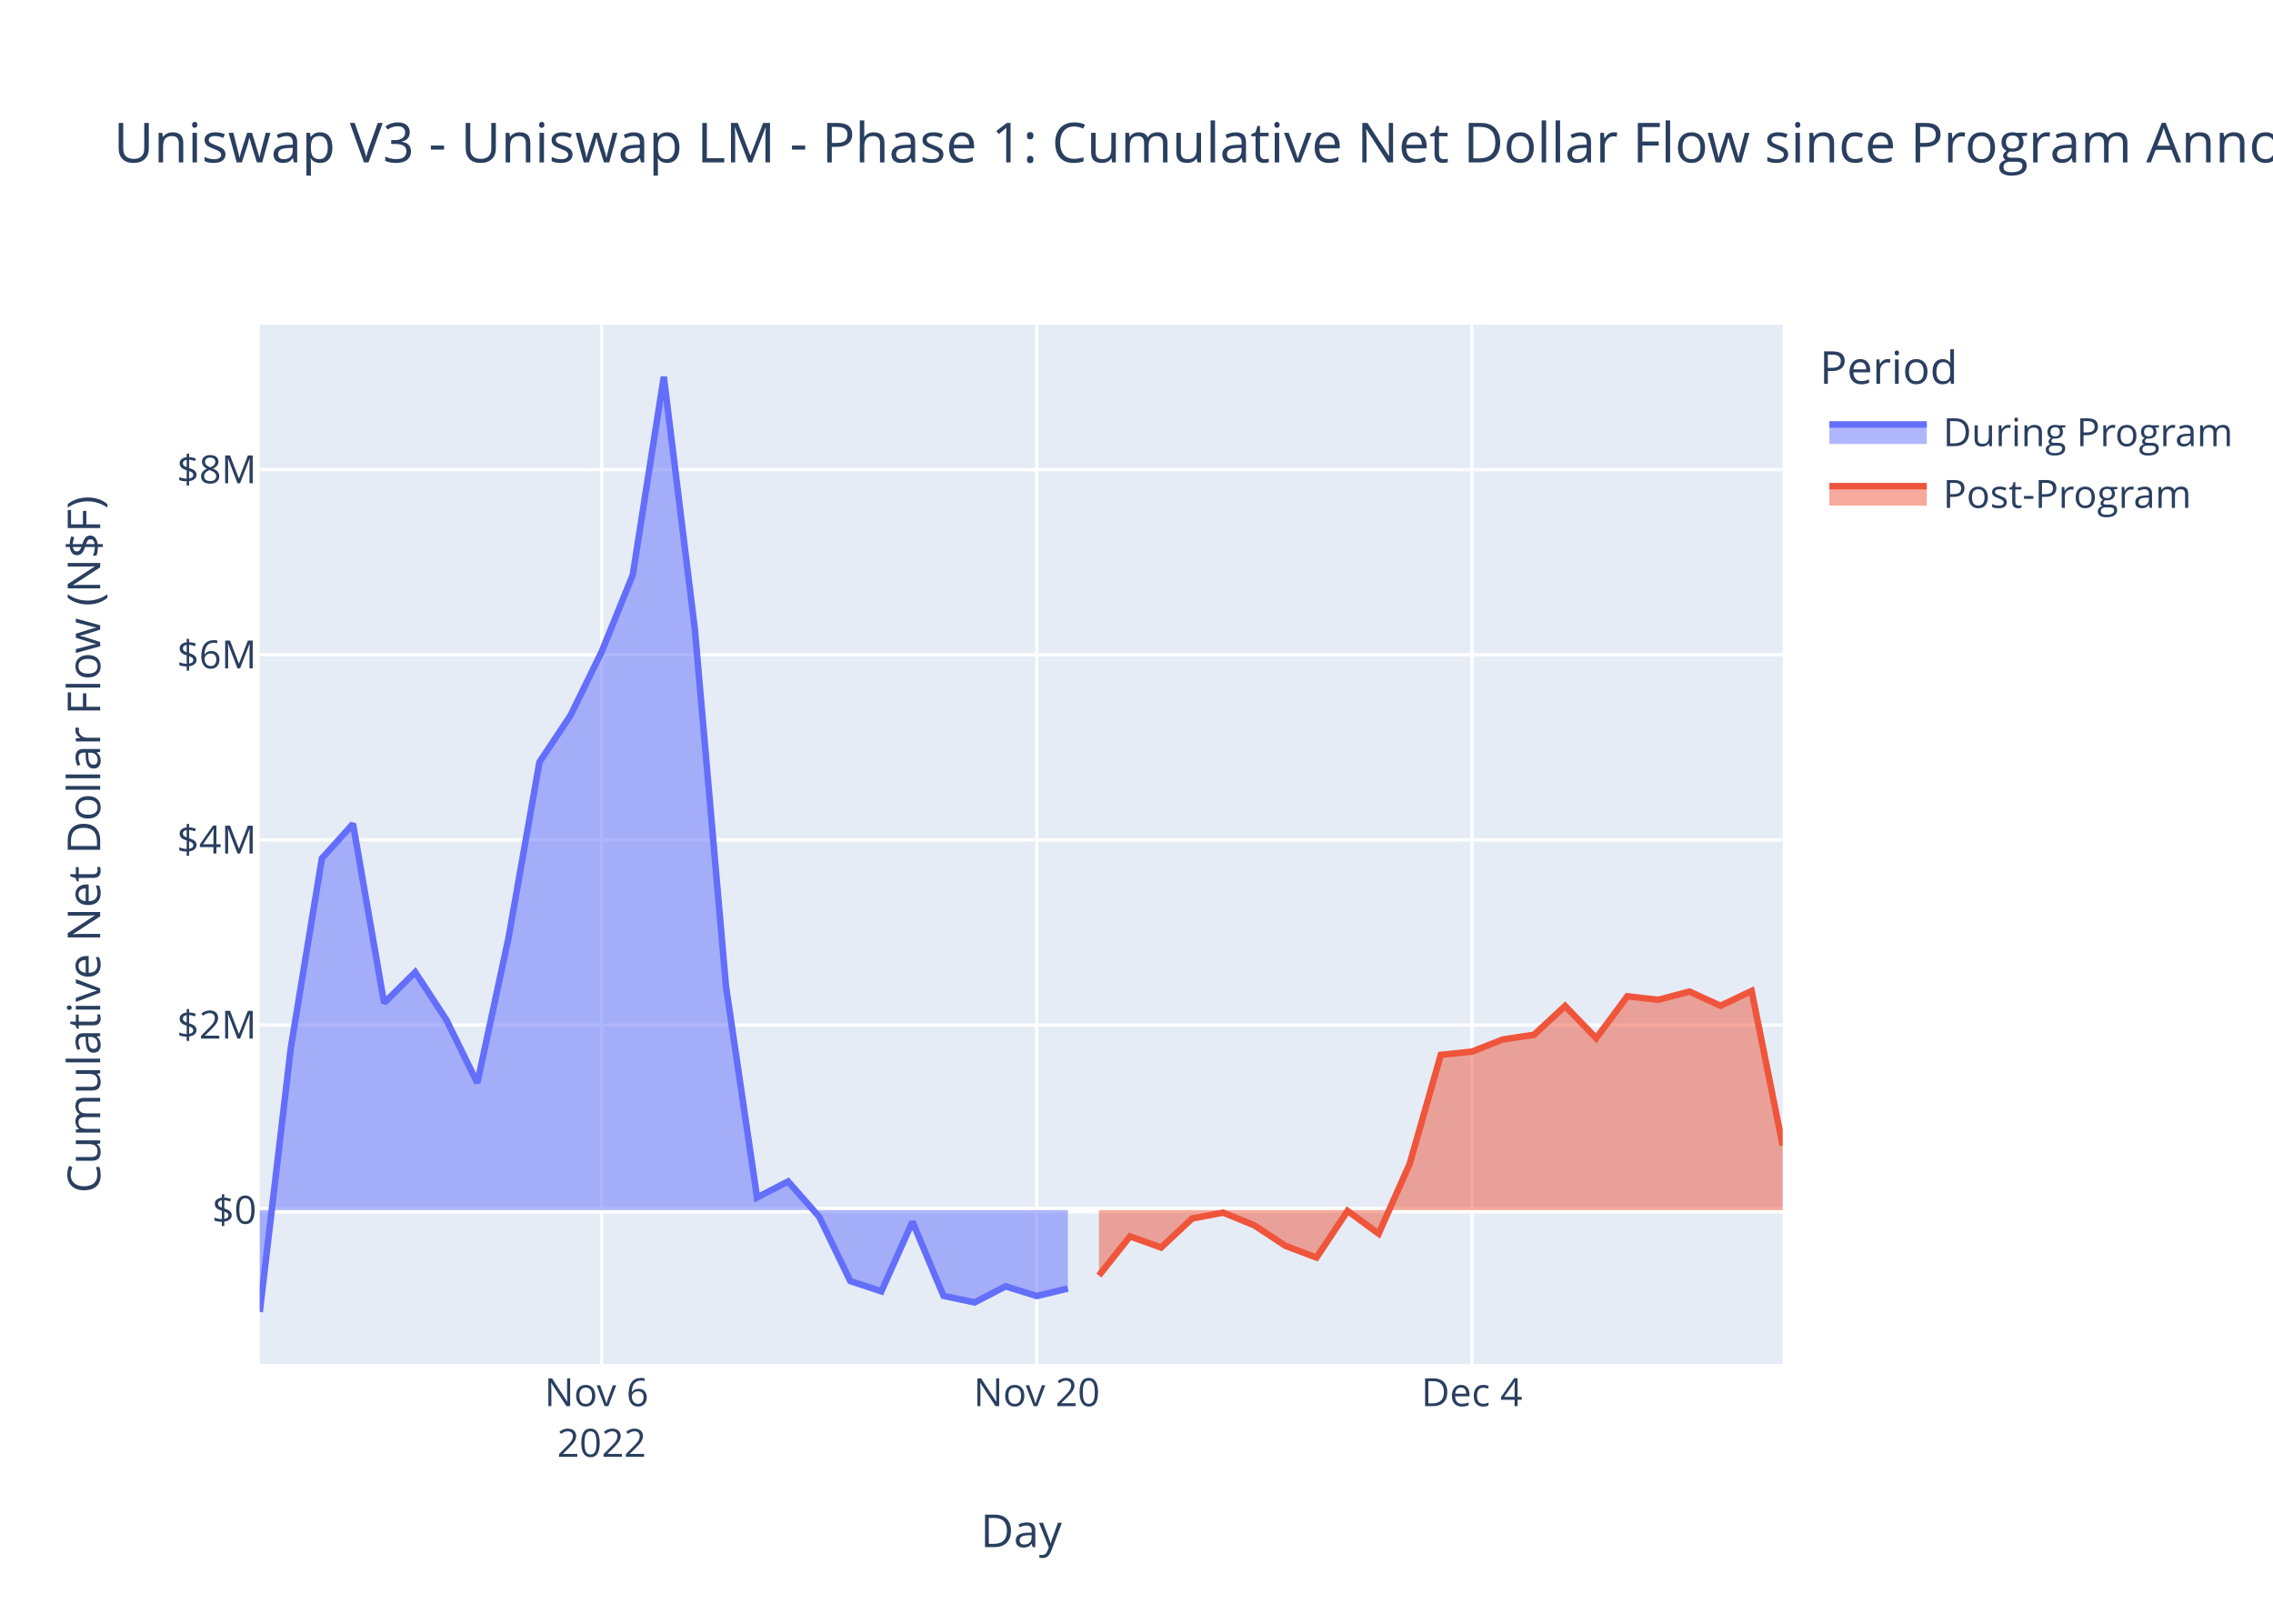
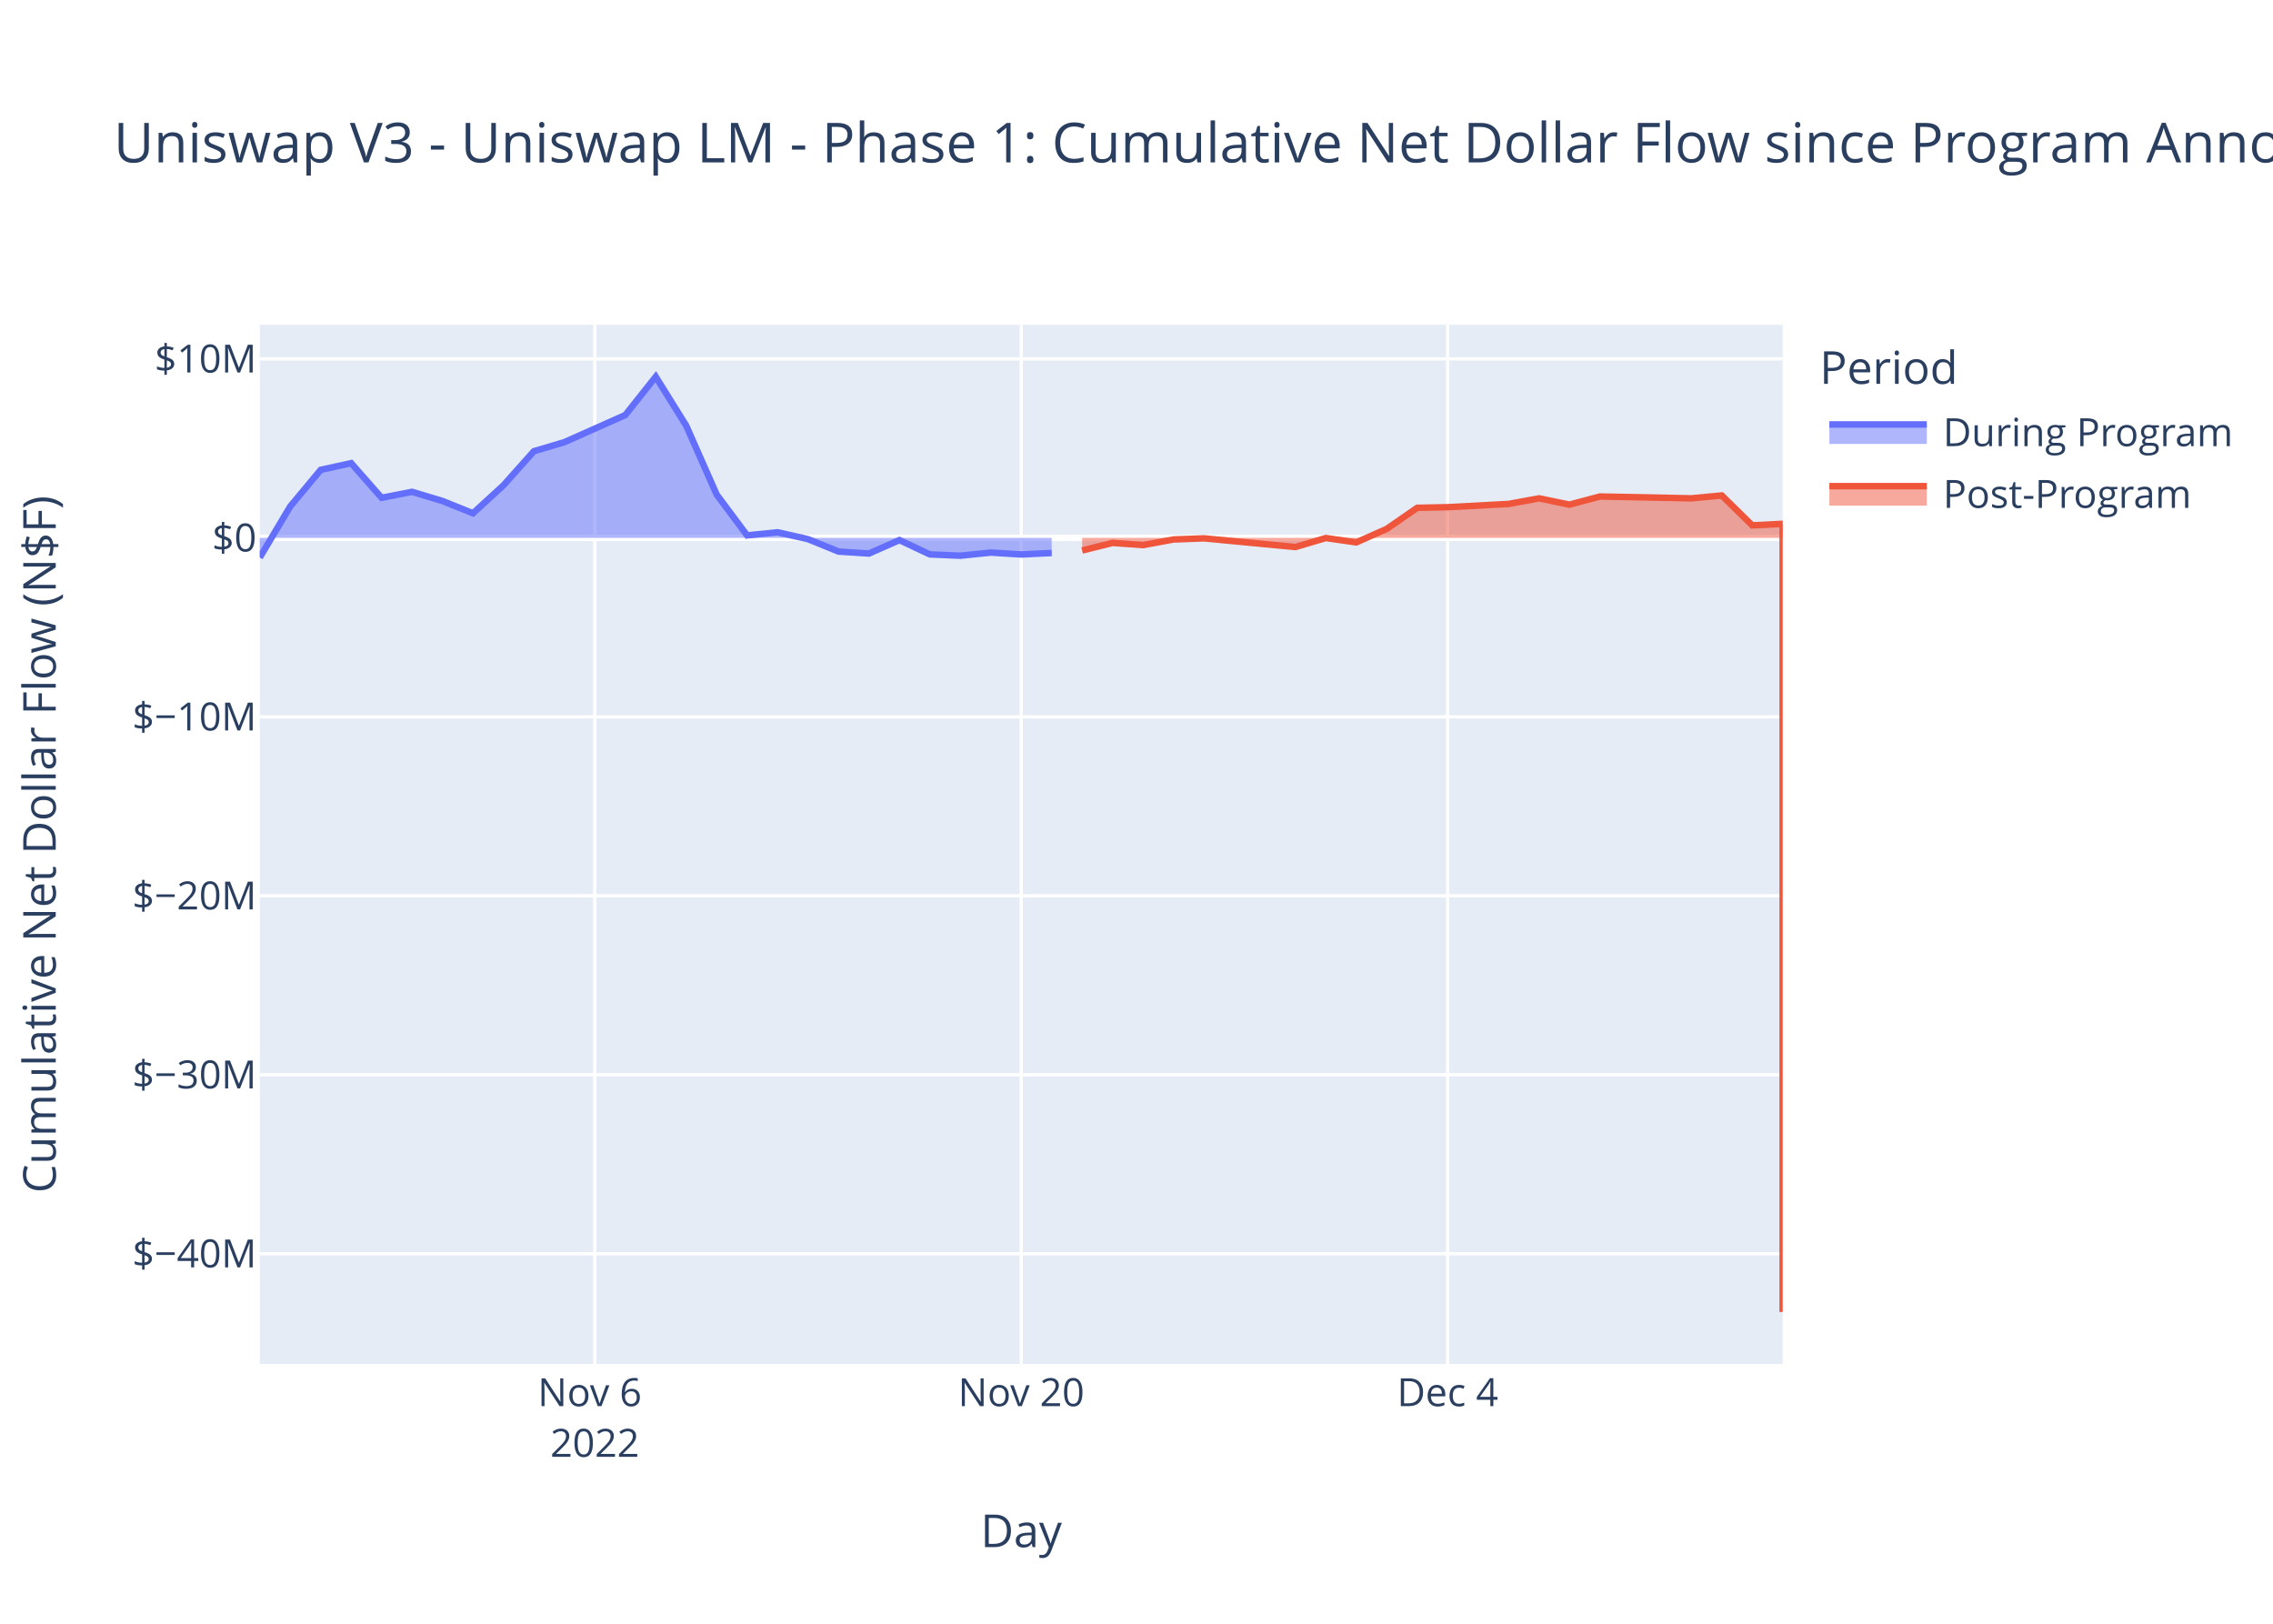
<svg xmlns="http://www.w3.org/2000/svg" class="main-svg" width="700" height="500" style="" viewBox="0 0 700 500">
  <rect x="0" y="0" width="700" height="500" style="fill: rgb(255, 255, 255); fill-opacity: 1;" />
-   <defs id="defs-bbe477">
+   <defs id="defs-c0480b">
    <g class="clips">
-       <clipPath id="clipbbe477xyplot" class="plotclip">
+       <clipPath id="clipc0480bxyplot" class="plotclip">
        <rect width="469" height="320" />
      </clipPath>
-       <clipPath class="axesclip" id="clipbbe477x">
+       <clipPath class="axesclip" id="clipc0480bx">
        <rect x="80" y="0" width="469" height="500" />
      </clipPath>
-       <clipPath class="axesclip" id="clipbbe477y">
+       <clipPath class="axesclip" id="clipc0480by">
        <rect x="0" y="100" width="700" height="320" />
      </clipPath>
-       <clipPath class="axesclip" id="clipbbe477xy">
+       <clipPath class="axesclip" id="clipc0480bxy">
        <rect x="80" y="100" width="469" height="320" />
      </clipPath>
    </g>
    <g class="gradients" />
    <g class="patterns" />
  </defs>
  <g class="bglayer">
    <rect class="bg" x="80" y="100" width="469" height="320" style="fill: rgb(229, 236, 246); fill-opacity: 1; stroke-width: 0;" />
  </g>
  <g class="layer-below">
    <g class="imagelayer" />
    <g class="shapelayer" />
  </g>
  <g class="cartesianlayer">
    <g class="subplot xy">
      <g class="layer-subplot">
        <g class="shapelayer" />
        <g class="imagelayer" />
      </g>
      <g class="minor-gridlayer">
        <g class="x" />
        <g class="y" />
      </g>
      <g class="gridlayer">
        <g class="x">
-           <path class="xgrid crisp" transform="translate(185.29,0)" d="M0,100v320" style="stroke: rgb(255, 255, 255); stroke-opacity: 1; stroke-width: 1px;" />
-           <path class="xgrid crisp" transform="translate(319.29,0)" d="M0,100v320" style="stroke: rgb(255, 255, 255); stroke-opacity: 1; stroke-width: 1px;" />
-           <path class="xgrid crisp" transform="translate(453.29,0)" d="M0,100v320" style="stroke: rgb(255, 255, 255); stroke-opacity: 1; stroke-width: 1px;" />
+           <path class="xgrid crisp" transform="translate(183.18,0)" d="M0,100v320" style="stroke: rgb(255, 255, 255); stroke-opacity: 1; stroke-width: 1px;" />
+           <path class="xgrid crisp" transform="translate(314.5,0)" d="M0,100v320" style="stroke: rgb(255, 255, 255); stroke-opacity: 1; stroke-width: 1px;" />
+           <path class="xgrid crisp" transform="translate(445.82,0)" d="M0,100v320" style="stroke: rgb(255, 255, 255); stroke-opacity: 1; stroke-width: 1px;" />
        </g>
        <g class="y">
-           <path class="ygrid crisp" transform="translate(0,315.62)" d="M80,0h469" style="stroke: rgb(255, 255, 255); stroke-opacity: 1; stroke-width: 1px;" />
-           <path class="ygrid crisp" transform="translate(0,258.62)" d="M80,0h469" style="stroke: rgb(255, 255, 255); stroke-opacity: 1; stroke-width: 1px;" />
-           <path class="ygrid crisp" transform="translate(0,201.61)" d="M80,0h469" style="stroke: rgb(255, 255, 255); stroke-opacity: 1; stroke-width: 1px;" />
-           <path class="ygrid crisp" transform="translate(0,144.61)" d="M80,0h469" style="stroke: rgb(255, 255, 255); stroke-opacity: 1; stroke-width: 1px;" />
+           <path class="ygrid crisp" transform="translate(0,386.06)" d="M80,0h469" style="stroke: rgb(255, 255, 255); stroke-opacity: 1; stroke-width: 1px;" />
+           <path class="ygrid crisp" transform="translate(0,330.95)" d="M80,0h469" style="stroke: rgb(255, 255, 255); stroke-opacity: 1; stroke-width: 1px;" />
+           <path class="ygrid crisp" transform="translate(0,275.84)" d="M80,0h469" style="stroke: rgb(255, 255, 255); stroke-opacity: 1; stroke-width: 1px;" />
+           <path class="ygrid crisp" transform="translate(0,220.73)" d="M80,0h469" style="stroke: rgb(255, 255, 255); stroke-opacity: 1; stroke-width: 1px;" />
+           <path class="ygrid crisp" transform="translate(0,110.51)" d="M80,0h469" style="stroke: rgb(255, 255, 255); stroke-opacity: 1; stroke-width: 1px;" />
        </g>
      </g>
      <g class="zerolinelayer">
-         <path class="yzl zl crisp" transform="translate(0,372.63)" d="M80,0h469" style="stroke: rgb(255, 255, 255); stroke-opacity: 1; stroke-width: 2px;" />
+         <path class="yzl zl crisp" transform="translate(0,165.62)" d="M80,0h469" style="stroke: rgb(255, 255, 255); stroke-opacity: 1; stroke-width: 2px;" />
      </g>
      <path class="xlines-below" />
      <path class="ylines-below" />
      <g class="overlines-below" />
      <g class="xaxislayer-below" />
      <g class="yaxislayer-below" />
      <g class="overaxes-below" />
-       <g class="plot" transform="translate(80,100)" clip-path="url(#clipbbe477xyplot)">
+       <g class="plot" transform="translate(80,100)" clip-path="url(#clipc0480bxyplot)">
        <g class="scatterlayer mlayer">
-           <g class="trace scatter trace9a9163" style="stroke-miterlimit: 2;">
+           <g class="trace scatter tracea8cdcf" style="stroke-miterlimit: 2;">
            <g class="fills">
              <g>
-                 <path class="js-fill" d="M248.86,272.63L0,272.63L0,304L9.57,222.58L19.14,164.31L28.71,153.7L38.29,208.83L47.86,199.36L57.43,213.97L67,233.46L76.57,188.97L86.14,134.66L95.71,120.28L105.29,100.68L114.86,77.07L124.43,16L134,93.89L143.57,203.67L153.14,268.73L162.71,263.8L172.29,274.71L181.86,294.48L191.43,297.64L201,276.23L210.57,299.04L220.14,301.06L229.71,296.1L239.29,299.09L248.86,296.78" style="fill: rgb(99, 110, 250); fill-opacity: 0.5; stroke-width: 0;" />
+                 <path class="js-fill" d="M243.88,65.62L0,65.62L0,71.68L9.38,55.94L18.76,44.68L28.14,42.62L37.52,53.28L46.9,51.45L56.28,54.28L65.66,58.05L75.04,49.44L84.42,38.94L93.8,36.16L112.56,27.81L121.94,16L131.32,31.06L140.7,52.29L150.08,64.86L159.46,63.91L168.84,66.02L178.22,69.84L187.6,70.45L196.98,66.31L206.36,70.72L215.74,71.12L225.12,70.16L234.5,70.74L243.88,70.29" style="fill: rgb(99, 110, 250); fill-opacity: 0.5; stroke-width: 0;" />
              </g>
            </g>
            <g class="errorbars" />
            <g class="lines">
-               <path class="js-line" d="M0,304L9.57,222.58L19.14,164.31L28.71,153.7L38.29,208.83L47.86,199.36L57.43,213.97L67,233.46L76.57,188.97L86.14,134.66L95.71,120.28L105.29,100.68L114.86,77.07L124.43,16L134,93.89L143.57,203.67L153.14,268.73L162.71,263.8L172.29,274.71L181.86,294.48L191.43,297.64L201,276.23L210.57,299.04L220.14,301.06L229.71,296.1L239.29,299.09L248.86,296.78" style="vector-effect: non-scaling-stroke; fill: none; stroke: rgb(99, 110, 250); stroke-opacity: 1; stroke-width: 2px; opacity: 1;" />
+               <path class="js-line" d="M0,71.68L9.38,55.94L18.76,44.68L28.14,42.62L37.52,53.28L46.9,51.45L56.28,54.28L65.66,58.05L75.04,49.44L84.42,38.94L93.8,36.16L112.56,27.81L121.94,16L131.32,31.06L140.7,52.29L150.08,64.86L159.46,63.91L168.84,66.02L178.22,69.84L187.6,70.45L196.98,66.31L206.36,70.72L215.74,71.12L225.12,70.16L234.5,70.74L243.88,70.29" style="vector-effect: non-scaling-stroke; fill: none; stroke: rgb(99, 110, 250); stroke-opacity: 1; stroke-width: 2px; opacity: 1;" />
            </g>
            <g class="points" />
            <g class="text" />
          </g>
-           <g class="trace scatter trace31580f" style="stroke-miterlimit: 2;">
+           <g class="trace scatter tracee3730f" style="stroke-miterlimit: 2;">
            <g class="fills">
              <g>
-                 <path class="js-fill" d="M469,272.63L258.43,272.63L258.43,292.77L268,280.71L277.57,284.15L287.14,275.2L296.71,273.41L306.29,277.32L315.86,283.63L325.43,287.25L335,272.88L344.57,279.89L354.14,258.36L363.71,224.82L373.29,223.83L382.86,220.07L392.43,218.64L402,209.76L411.57,219.71L421.14,206.8L430.71,207.86L440.29,205.33L449.86,209.7L459.43,205.16L469,252.74" style="fill: rgb(239, 85, 59); fill-opacity: 0.5; stroke-width: 0;" />
+                 <path class="js-fill" d="M469,65.62L253.26,65.62L253.26,69.51L262.64,67.18L272.02,67.85L281.4,66.12L290.78,65.77L318.92,68.45L328.3,65.67L337.68,67.02L347.06,62.86L356.44,56.37L365.82,56.18L384.58,55.18L393.96,53.46L403.34,55.39L412.72,52.89L440.86,53.45L450.24,52.57L459.62,61.77L469,61.3L469,304" style="fill: rgb(239, 85, 59); fill-opacity: 0.5; stroke-width: 0;" />
              </g>
            </g>
            <g class="errorbars" />
            <g class="lines">
-               <path class="js-line" d="M258.43,292.77L268,280.71L277.57,284.15L287.14,275.2L296.71,273.41L306.29,277.32L315.86,283.63L325.43,287.25L335,272.88L344.57,279.89L354.14,258.36L363.71,224.82L373.29,223.83L382.86,220.07L392.43,218.64L402,209.76L411.57,219.71L421.14,206.8L430.71,207.86L440.29,205.33L449.86,209.7L459.43,205.16L469,252.74" style="vector-effect: non-scaling-stroke; fill: none; stroke: rgb(239, 85, 59); stroke-opacity: 1; stroke-width: 2px; opacity: 1;" />
+               <path class="js-line" d="M253.26,69.51L262.64,67.18L272.02,67.85L281.4,66.12L290.78,65.77L318.92,68.45L328.3,65.67L337.68,67.02L347.06,62.86L356.44,56.37L365.82,56.18L384.58,55.18L393.96,53.46L403.34,55.39L412.72,52.89L440.86,53.45L450.24,52.57L459.62,61.77L469,61.3L469,304" style="vector-effect: non-scaling-stroke; fill: none; stroke: rgb(239, 85, 59); stroke-opacity: 1; stroke-width: 2px; opacity: 1;" />
            </g>
            <g class="points" />
            <g class="text" />
          </g>
        </g>
      </g>
      <g class="overplot" />
      <path class="xlines-above crisp" d="M0,0" style="fill: none;" />
      <path class="ylines-above crisp" d="M0,0" style="fill: none;" />
      <g class="overlines-above" />
      <g class="xaxislayer-above">
        <g class="xtick">
-           <text text-anchor="middle" x="0" y="433" transform="translate(185.29,0)" style="font-family: 'Open Sans', verdana, arial, sans-serif; font-size: 12px; fill: rgb(42, 63, 95); fill-opacity: 1; white-space: pre; opacity: 1;">
+           <text text-anchor="middle" x="0" y="433" transform="translate(183.18,0)" style="font-family: 'Open Sans', verdana, arial, sans-serif; font-size: 12px; fill: rgb(42, 63, 95); fill-opacity: 1; white-space: pre; opacity: 1;">
            <tspan class="line" dy="0em" x="0" y="433">Nov 6</tspan>
            <tspan class="line" dy="1.3em" x="0" y="433">2022</tspan>
          </text>
        </g>
        <g class="xtick">
-           <text text-anchor="middle" x="0" y="433" style="font-family: 'Open Sans', verdana, arial, sans-serif; font-size: 12px; fill: rgb(42, 63, 95); fill-opacity: 1; white-space: pre; opacity: 1;" transform="translate(319.29,0)">Nov 20</text>
+           <text text-anchor="middle" x="0" y="433" style="font-family: 'Open Sans', verdana, arial, sans-serif; font-size: 12px; fill: rgb(42, 63, 95); fill-opacity: 1; white-space: pre; opacity: 1;" transform="translate(314.5,0)">Nov 20</text>
        </g>
        <g class="xtick">
-           <text text-anchor="middle" x="0" y="433" style="font-family: 'Open Sans', verdana, arial, sans-serif; font-size: 12px; fill: rgb(42, 63, 95); fill-opacity: 1; white-space: pre; opacity: 1;" transform="translate(453.29,0)">Dec 4</text>
+           <text text-anchor="middle" x="0" y="433" style="font-family: 'Open Sans', verdana, arial, sans-serif; font-size: 12px; fill: rgb(42, 63, 95); fill-opacity: 1; white-space: pre; opacity: 1;" transform="translate(445.82,0)">Dec 4</text>
        </g>
      </g>
      <g class="yaxislayer-above">
        <g class="ytick">
-           <text text-anchor="end" x="79" y="4.2" transform="translate(0,372.63)" style="font-family: 'Open Sans', verdana, arial, sans-serif; font-size: 12px; fill: rgb(42, 63, 95); fill-opacity: 1; white-space: pre; opacity: 1;">$0</text>
-         </g>
-         <g class="ytick">
-           <text text-anchor="end" x="79" y="4.2" style="font-family: 'Open Sans', verdana, arial, sans-serif; font-size: 12px; fill: rgb(42, 63, 95); fill-opacity: 1; white-space: pre; opacity: 1;" transform="translate(0,315.62)">$2M</text>
-         </g>
-         <g class="ytick">
-           <text text-anchor="end" x="79" y="4.2" style="font-family: 'Open Sans', verdana, arial, sans-serif; font-size: 12px; fill: rgb(42, 63, 95); fill-opacity: 1; white-space: pre; opacity: 1;" transform="translate(0,258.62)">$4M</text>
-         </g>
-         <g class="ytick">
-           <text text-anchor="end" x="79" y="4.2" style="font-family: 'Open Sans', verdana, arial, sans-serif; font-size: 12px; fill: rgb(42, 63, 95); fill-opacity: 1; white-space: pre; opacity: 1;" transform="translate(0,201.61)">$6M</text>
-         </g>
-         <g class="ytick">
-           <text text-anchor="end" x="79" y="4.2" style="font-family: 'Open Sans', verdana, arial, sans-serif; font-size: 12px; fill: rgb(42, 63, 95); fill-opacity: 1; white-space: pre; opacity: 1;" transform="translate(0,144.61)">$8M</text>
+           <text text-anchor="end" x="79" y="4.2" transform="translate(0,386.06)" style="font-family: 'Open Sans', verdana, arial, sans-serif; font-size: 12px; fill: rgb(42, 63, 95); fill-opacity: 1; white-space: pre; opacity: 1;">$−40M</text>
+         </g>
+         <g class="ytick">
+           <text text-anchor="end" x="79" y="4.2" style="font-family: 'Open Sans', verdana, arial, sans-serif; font-size: 12px; fill: rgb(42, 63, 95); fill-opacity: 1; white-space: pre; opacity: 1;" transform="translate(0,330.95)">$−30M</text>
+         </g>
+         <g class="ytick">
+           <text text-anchor="end" x="79" y="4.2" style="font-family: 'Open Sans', verdana, arial, sans-serif; font-size: 12px; fill: rgb(42, 63, 95); fill-opacity: 1; white-space: pre; opacity: 1;" transform="translate(0,275.84)">$−20M</text>
+         </g>
+         <g class="ytick">
+           <text text-anchor="end" x="79" y="4.2" style="font-family: 'Open Sans', verdana, arial, sans-serif; font-size: 12px; fill: rgb(42, 63, 95); fill-opacity: 1; white-space: pre; opacity: 1;" transform="translate(0,220.73)">$−10M</text>
+         </g>
+         <g class="ytick">
+           <text text-anchor="end" x="79" y="4.2" style="font-family: 'Open Sans', verdana, arial, sans-serif; font-size: 12px; fill: rgb(42, 63, 95); fill-opacity: 1; white-space: pre; opacity: 1;" transform="translate(0,165.62)">$0</text>
+         </g>
+         <g class="ytick">
+           <text text-anchor="end" x="79" y="4.2" style="font-family: 'Open Sans', verdana, arial, sans-serif; font-size: 12px; fill: rgb(42, 63, 95); fill-opacity: 1; white-space: pre; opacity: 1;" transform="translate(0,110.51)">$10M</text>
        </g>
      </g>
      <g class="overaxes-above" />
    </g>
  </g>
  <g class="polarlayer" />
  <g class="smithlayer" />
  <g class="ternarylayer" />
  <g class="geolayer" />
  <g class="funnelarealayer" />
  <g class="pielayer" />
  <g class="iciclelayer" />
  <g class="treemaplayer" />
  <g class="sunburstlayer" />
  <g class="glimages" />
-   <defs id="topdefs-bbe477">
+   <defs id="topdefs-c0480b">
    <g class="clips" />
-     <clipPath id="legendbbe477">
+     <clipPath id="legendc0480b">
      <rect width="130" height="67" x="0" y="0" />
    </clipPath>
  </defs>
  <g class="layer-above">
    <g class="imagelayer" />
    <g class="shapelayer" />
  </g>
  <g class="infolayer">
    <g class="legend" pointer-events="all" transform="translate(558.38,100)">
      <rect class="bg" shape-rendering="crispEdges" width="130" height="67" x="0" y="0" style="stroke: rgb(68, 68, 68); stroke-opacity: 1; fill: rgb(255, 255, 255); fill-opacity: 1; stroke-width: 0px;" />
-       <g class="scrollbox" transform="" clip-path="url(#legendbbe477)">
+       <g class="scrollbox" transform="" clip-path="url(#legendc0480b)">
        <text class="legendtitletext" text-anchor="start" x="2" y="18.2" style="font-family: 'Open Sans', verdana, arial, sans-serif; font-size: 14px; fill: rgb(42, 63, 95); fill-opacity: 1; white-space: pre;">Period</text>
        <g class="groups">
          <g class="traces" transform="translate(0,32.7)" style="opacity: 1;">
            <text class="legendtext" text-anchor="start" x="40" y="4.68" style="font-family: 'Open Sans', verdana, arial, sans-serif; font-size: 12px; fill: rgb(42, 63, 95); fill-opacity: 1; white-space: pre;">During Program</text>
            <g class="layers">
              <g class="legendfill">
                <path class="js-fill" d="M5,-2h30v6h-30z" style="stroke-width: 0; fill: rgb(99, 110, 250); fill-opacity: 0.5;" />
              </g>
              <g class="legendlines">
                <path class="js-line" d="M5,-2h30" style="fill: none; stroke: rgb(99, 110, 250); stroke-opacity: 1; stroke-width: 2px;" />
              </g>
              <g class="legendsymbols">
                <g class="legendpoints" />
              </g>
            </g>
            <rect class="legendtoggle" x="0" y="-9.5" width="124.703" height="19" style="fill: rgb(0, 0, 0); fill-opacity: 0;" />
          </g>
          <g class="traces" transform="translate(0,51.7)" style="opacity: 1;">
            <text class="legendtext" text-anchor="start" x="40" y="4.68" style="font-family: 'Open Sans', verdana, arial, sans-serif; font-size: 12px; fill: rgb(42, 63, 95); fill-opacity: 1; white-space: pre;">Post-Program</text>
            <g class="layers">
              <g class="legendfill">
                <path class="js-fill" d="M5,-2h30v6h-30z" style="stroke-width: 0; fill: rgb(239, 85, 59); fill-opacity: 0.5;" />
              </g>
              <g class="legendlines">
                <path class="js-line" d="M5,-2h30" style="fill: none; stroke: rgb(239, 85, 59); stroke-opacity: 1; stroke-width: 2px;" />
              </g>
              <g class="legendsymbols">
                <g class="legendpoints" />
              </g>
            </g>
            <rect class="legendtoggle" x="0" y="-9.5" width="124.703" height="19" style="fill: rgb(0, 0, 0); fill-opacity: 0;" />
          </g>
        </g>
      </g>
      <rect class="scrollbar" rx="20" ry="3" width="0" height="0" x="0" y="0" style="fill: rgb(128, 139, 164); fill-opacity: 1;" />
    </g>
    <g class="g-gtitle">
      <text class="gtitle" x="35" y="50" text-anchor="start" dy="0em" style="font-family: 'Open Sans', verdana, arial, sans-serif; font-size: 17px; fill: rgb(42, 63, 95); opacity: 1; font-weight: normal; white-space: pre;">Uniswap V3 - Uniswap LM - Phase 1: Cumulative Net Dollar Flow since Program Announcement - At Last Price</text>
    </g>
    <g class="g-xtitle">
      <text class="xtitle" x="314.5" y="476.409" text-anchor="middle" style="font-family: 'Open Sans', verdana, arial, sans-serif; font-size: 14px; fill: rgb(42, 63, 95); opacity: 1; font-weight: normal; white-space: pre;">Day</text>
    </g>
    <g class="g-ytitle">
-       <text class="ytitle" transform="rotate(-90,30.85625,260)" x="30.856" y="260" text-anchor="middle" style="font-family: 'Open Sans', verdana, arial, sans-serif; font-size: 14px; fill: rgb(42, 63, 95); opacity: 1; font-weight: normal; white-space: pre;">Cumulative Net Dollar Flow (N$F)</text>
+       <text class="ytitle" transform="rotate(-90,17.16875,260)" x="17.169" y="260" text-anchor="middle" style="font-family: 'Open Sans', verdana, arial, sans-serif; font-size: 14px; fill: rgb(42, 63, 95); opacity: 1; font-weight: normal; white-space: pre;">Cumulative Net Dollar Flow (N$F)</text>
    </g>
  </g>
</svg>
